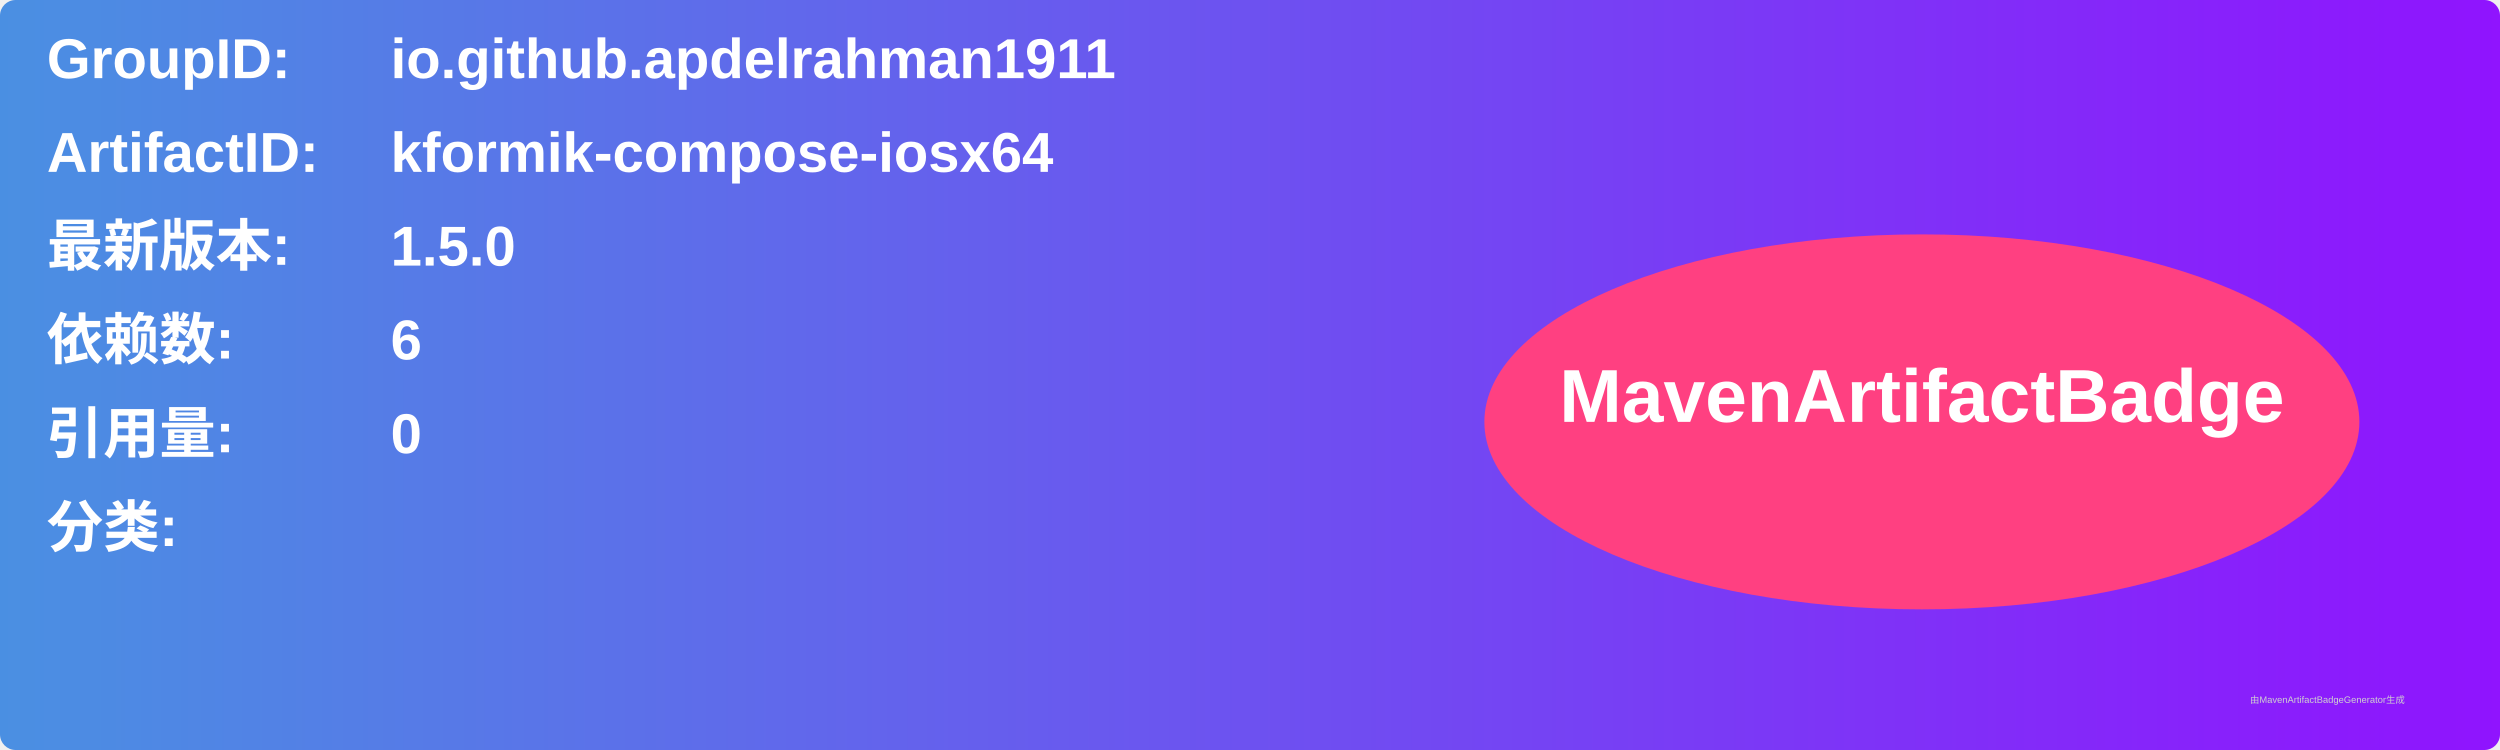
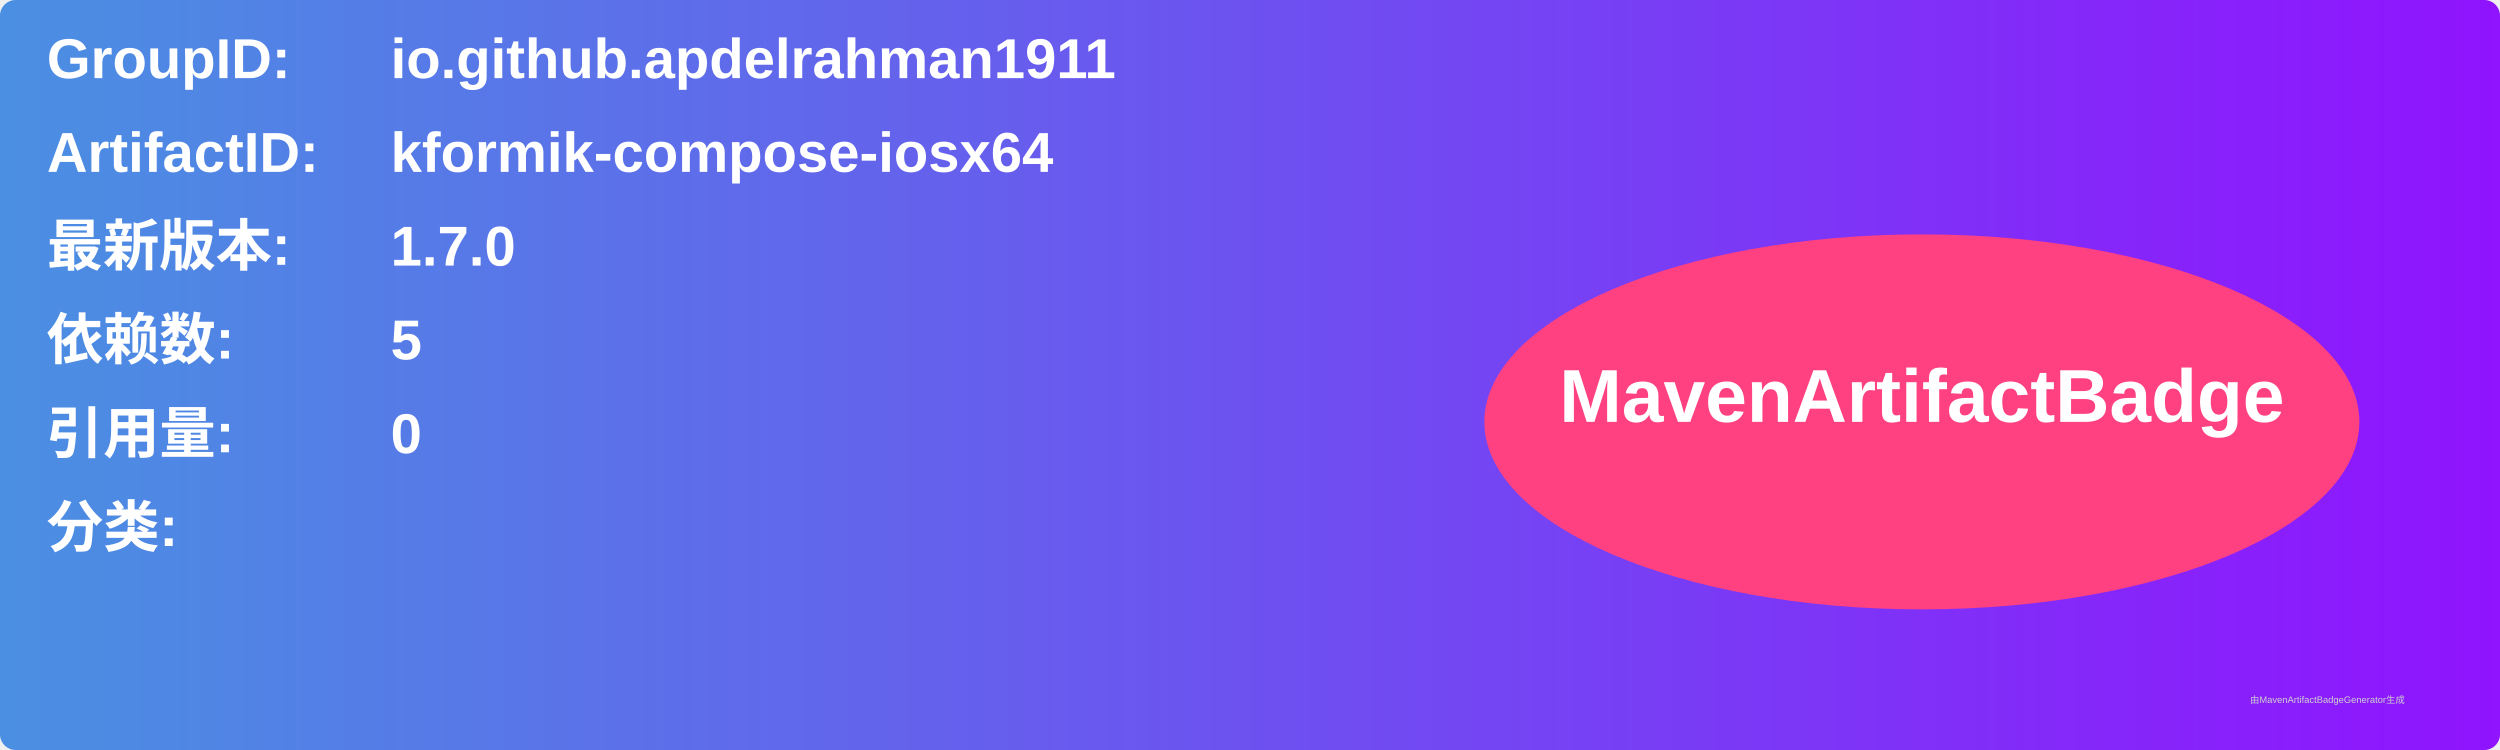
<svg xmlns="http://www.w3.org/2000/svg" width="800" height="240" viewBox="0 0 800 240">
  <linearGradient id="grad" x1="0%" y1="0%" x2="100%" y2="0%">
    <stop offset="0%" stop-color="#4a90e2" />
    <stop offset="100%" stop-color="#9013fe" />
  </linearGradient>
  <rect width="100%" height="100%" rx="5" ry="5" fill="url(#grad)" />
  <g transform="translate(15, 15)">
    <text x="0" y="10" font-family="Arial" font-size="18" fill="white" font-weight="bold" width="260">GroupID:</text>
    <text x="110" y="10" font-family="Arial" font-size="18" fill="white" font-weight="bold" width="460">io.github.apdelrahman1911</text>
    <text x="0" y="40" font-family="Arial" font-size="18" fill="white" font-weight="bold" width="260">ArtifactID:</text>
    <text x="110" y="40" font-family="Arial" font-size="18" fill="white" font-weight="bold" width="460">kformik-compose-iosx64</text>
    <text x="0" y="70" font-family="Arial" font-size="18" fill="white" font-weight="bold">最新版本:</text>
    <text x="110" y="70" font-family="Arial" font-size="18" fill="white" font-weight="bold">
-       <tspan font-weight="bold">1.5.0</tspan>
+       <tspan font-weight="bold">1.7.0</tspan>
    </text>
    <text x="0" y="100" font-family="Arial" font-size="18" fill="white" font-weight="bold">依赖数: </text>
    <text x="110" y="100" font-family="Arial" font-size="18" fill="white">
-       <tspan font-weight="bold">6</tspan>
+       <tspan font-weight="bold">5</tspan>
    </text>
    <text x="0" y="130" font-family="Arial" font-size="18" fill="white" font-weight="bold">引用量: </text>
    <text x="110" y="130" font-family="Arial" font-size="18" fill="white">
      <tspan font-weight="bold">0</tspan>
    </text>
    <text x="0" y="160" font-family="Arial" font-size="18" fill="white" font-weight="bold">分类:</text>
    <text x="10" y="190" font-family="Arial" font-size="10" fill="white">
      <tspan font-weight="bold" />
    </text>
    <ellipse cx="600" cy="120" rx="140" ry="60" fill="#ff4081" />
    <text x="600" y="120" text-anchor="middle" font-family="Arial" font-size="24" fill="white" font-weight="bold">MavenArtifactBadge</text>
  </g>
  <text x="720" y="225" font-family="Arial" font-size="3" fill="#d0d0d0">由MavenArtifactBadgeGenerator生成</text>
</svg>
